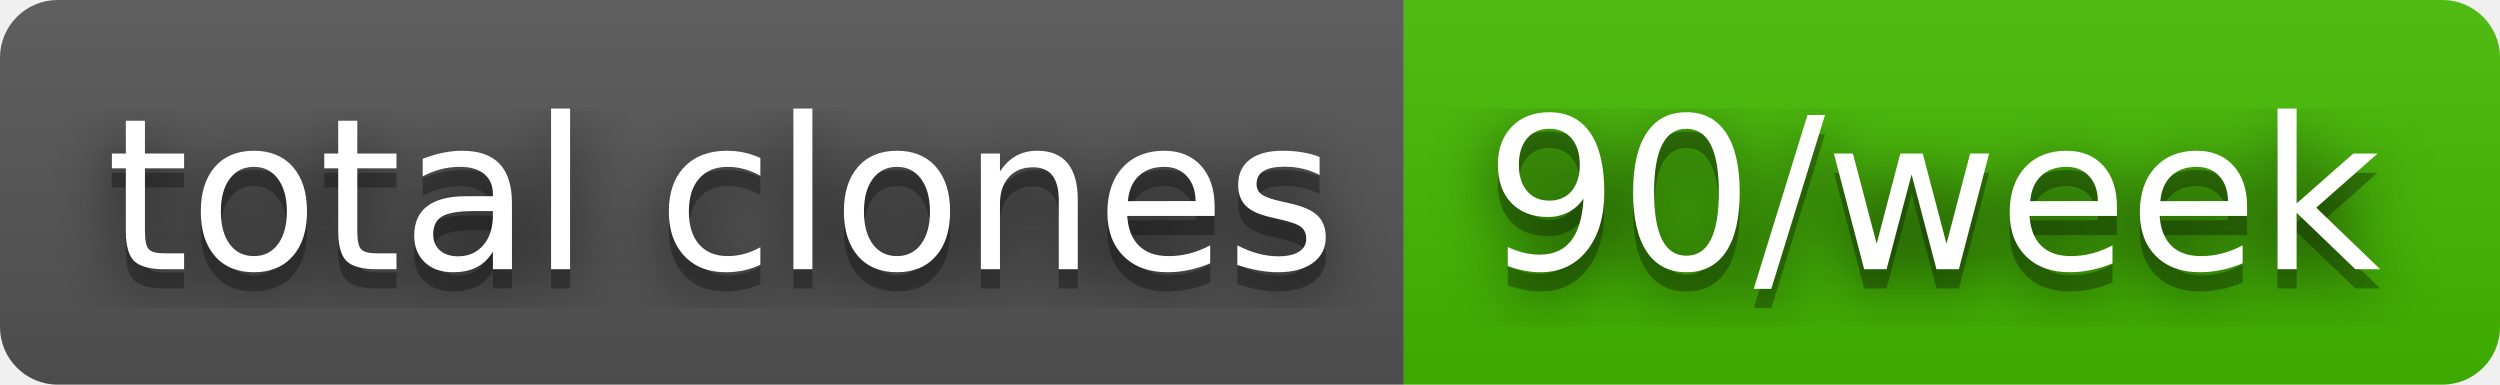
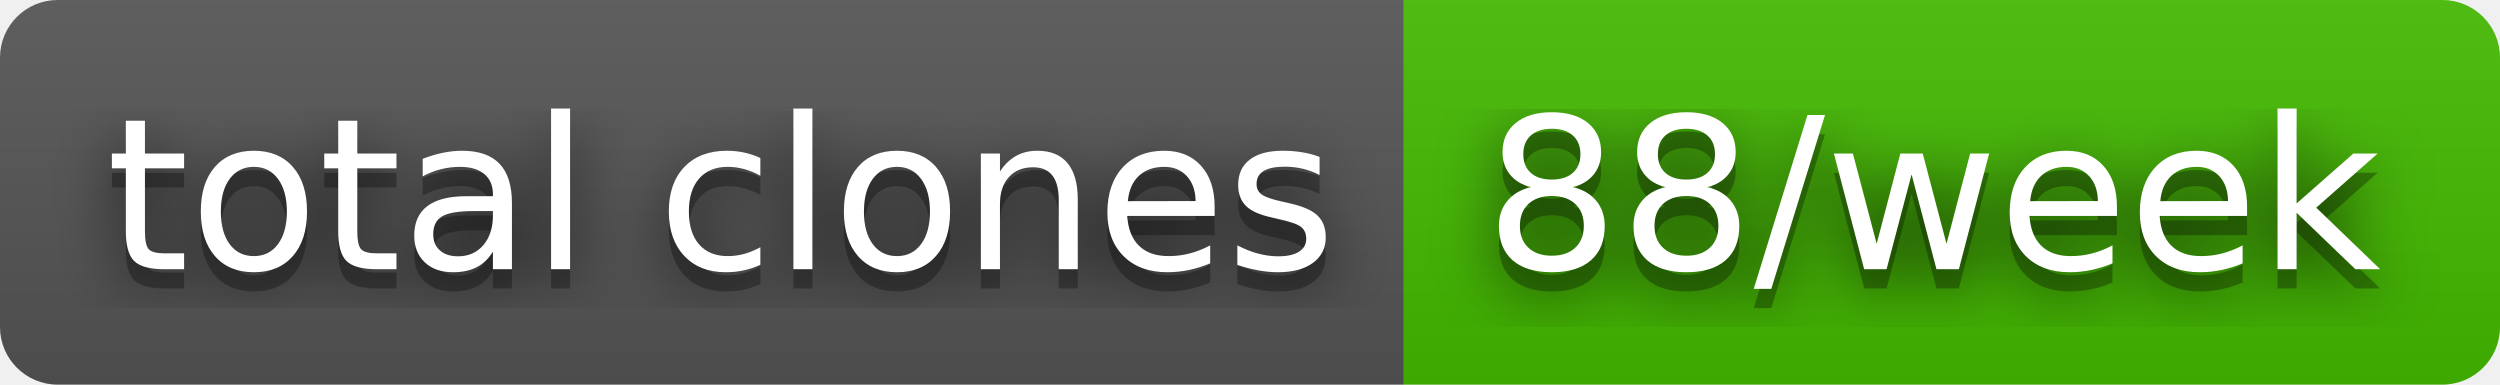
- <svg xmlns="http://www.w3.org/2000/svg" width="130" height="20" role="img" aria-label="total clones: 90/week">
+ <svg xmlns="http://www.w3.org/2000/svg" width="130" height="20" role="img" aria-label="total clones: 88/week">
  <filter id="blur">
    <feGaussianBlur in="SourceGraphic" stdDeviation="16" />
  </filter>
  <linearGradient id="s" x2="0" y2="100%">
    <stop offset="0" stop-color="#bbb" stop-opacity=".1" />
    <stop offset="1" stop-opacity=".1" />
  </linearGradient>
  <clipPath id="r">
    <rect width="130" height="20" rx="3" fill="#fff" />
  </clipPath>
  <g clip-path="url(#r)">
    <rect width="73" height="20" fill="#555" />
    <rect x="73" width="57" height="20" fill="#4b0" />
    <rect width="130" height="20" fill="url(#s)" />
  </g>
  <g fill="#fff" text-anchor="middle" font-family="Verdana,Geneva,DejaVu Sans,sans-serif" text-rendering="geometricPrecision" font-size="110">
    <text aria-hidden="true" x="375" y="150" fill="#010101" fill-opacity=".80" filter="url(#blur)" transform="scale(.1)" textLength="630">total clones</text>
    <text aria-hidden="true" x="375" y="150" fill="#010101" fill-opacity=".3" transform="scale(.1)" textLength="630">total clones</text>
    <text x="375" y="140" transform="scale(.1)" fill="#fff" textLength="630">total clones</text>
-     <text aria-hidden="true" x="1005" y="150" fill="#010101" fill-opacity=".80" filter="url(#blur)" transform="scale(.1)" textLength="470">90/week</text>
-     <text aria-hidden="true" x="1005" y="150" fill="#010101" fill-opacity=".3" transform="scale(.1)" textLength="470">90/week</text>
-     <text x="1005" y="140" transform="scale(.1)" fill="#fff" textLength="470">90/week</text>
+     <text aria-hidden="true" x="1005" y="150" fill="#010101" fill-opacity=".80" filter="url(#blur)" transform="scale(.1)" textLength="470">88/week</text>
+     <text aria-hidden="true" x="1005" y="150" fill="#010101" fill-opacity=".3" transform="scale(.1)" textLength="470">88/week</text>
+     <text x="1005" y="140" transform="scale(.1)" fill="#fff" textLength="470">88/week</text>
  </g>
</svg>
